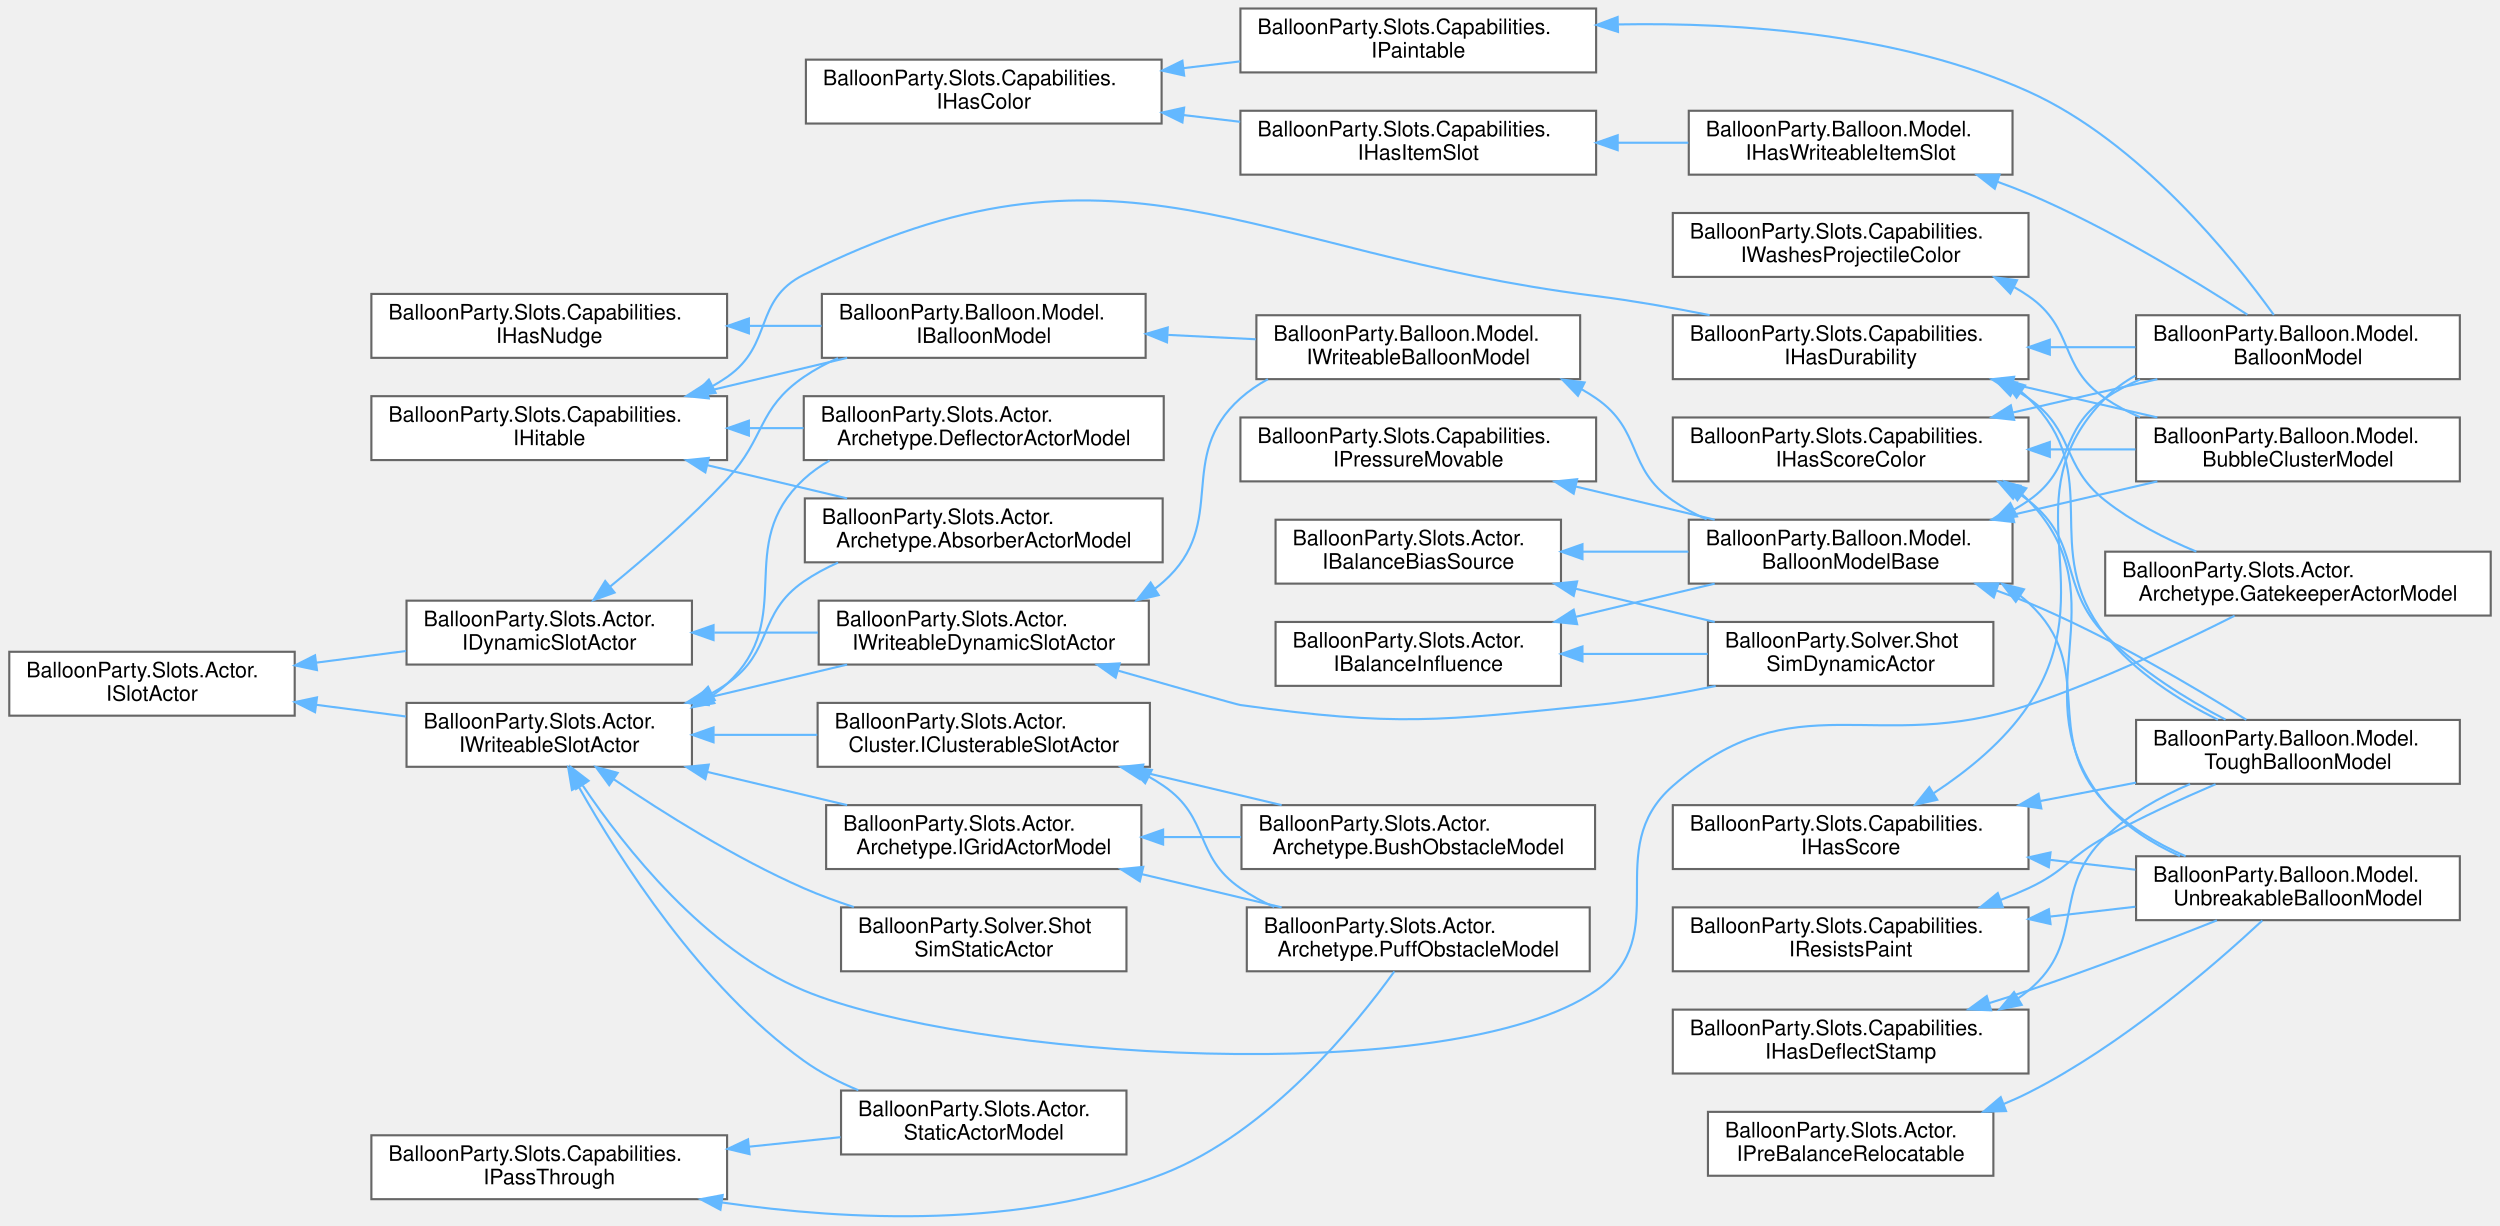
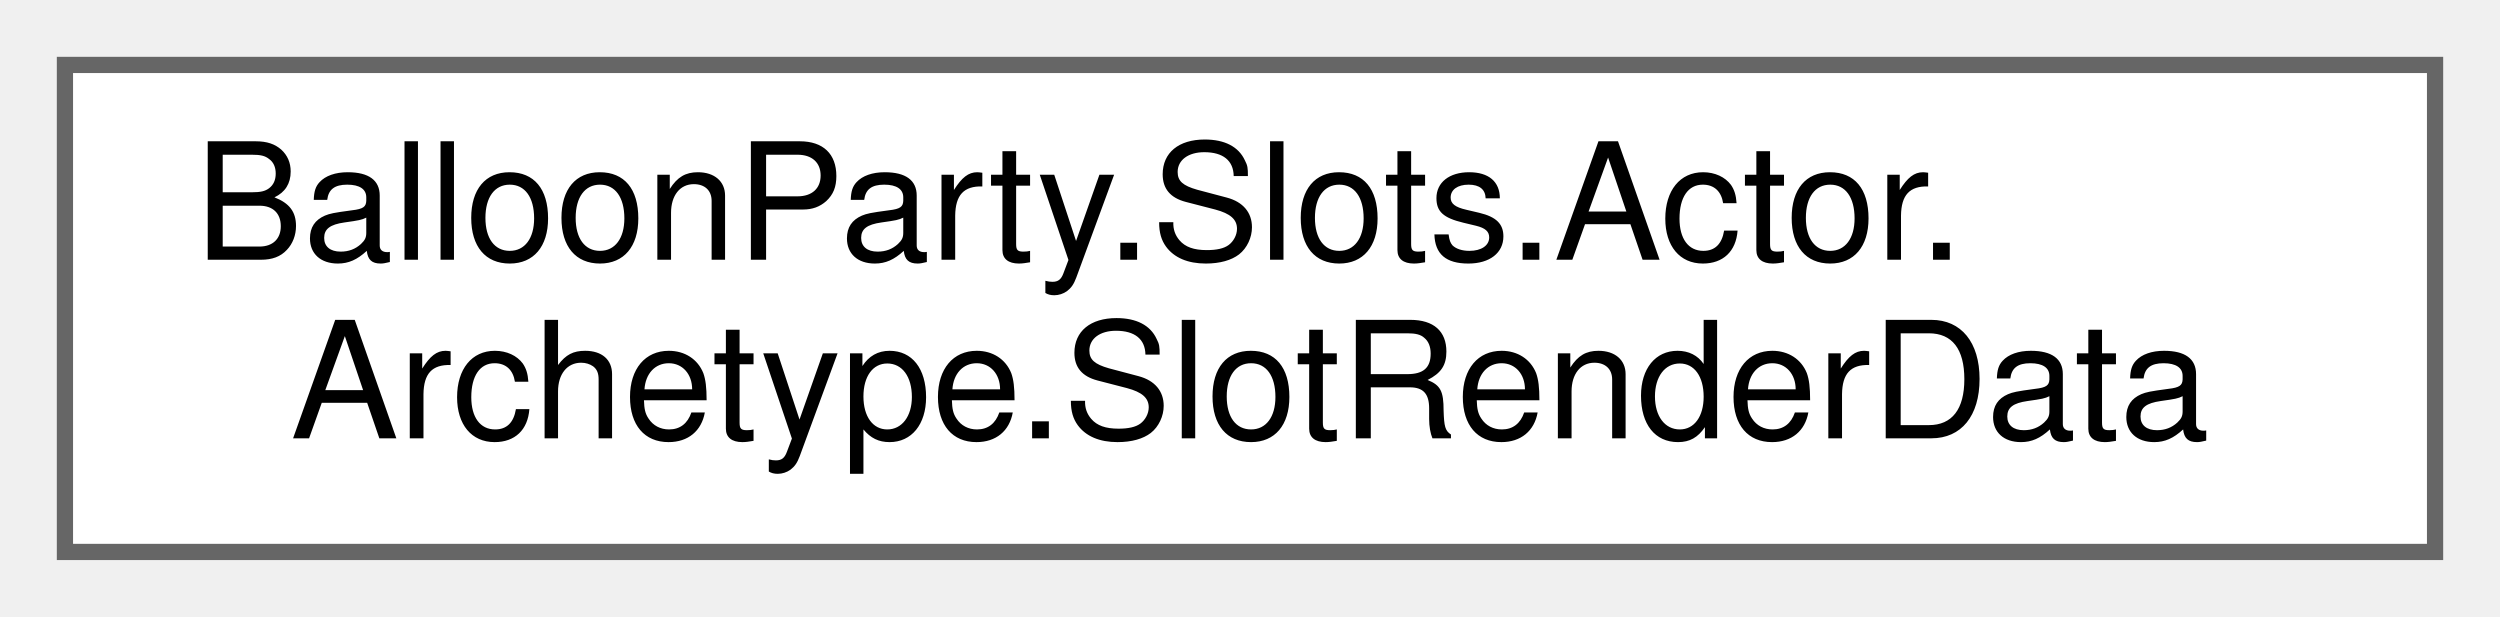
- <svg xmlns="http://www.w3.org/2000/svg" xmlns:xlink="http://www.w3.org/1999/xlink" width="1173pt" height="575pt" viewBox="0.00 0.00 1173.00 575.35">
-   <g id="graph0" class="graph" transform="scale(1 1) rotate(0) translate(4 571.35)">
+ <svg xmlns="http://www.w3.org/2000/svg" xmlns:xlink="http://www.w3.org/1999/xlink" width="154pt" height="38pt" viewBox="0.00 0.00 154.00 38.00">
+   <g id="graph0" class="graph" transform="scale(1 1) rotate(0) translate(4 34)">
    <g id="Node000000" class="node">
      <g id="a_Node000000">
-         <a xlink:href="interfaceBalloonParty_1_1Slots_1_1Actor_1_1IBalanceBiasSource.html" target="_top" xlink:title="The read-set the balance-bias formulas (BalloonParty.Shared.Extensions.BalanceBiasExtensions) need fr...">
-           <polygon fill="white" stroke="#666666" points="728.5,-327.35 594.5,-327.35 594.5,-297.35 728.5,-297.35 728.5,-327.35" />
-           <text text-anchor="start" x="602.5" y="-315.35" font-family="Helvetica,sans-Serif" font-size="10.00">BalloonParty.Slots.Actor.</text>
-           <text text-anchor="middle" x="661.5" y="-304.35" font-family="Helvetica,sans-Serif" font-size="10.00">IBalanceBiasSource</text>
-         </a>
-       </g>
-     </g>
-     <g id="Node000001" class="node">
-       <g id="a_Node000001">
-         <a xlink:href="classBalloonParty_1_1Balloon_1_1Model_1_1BalloonModelBase.html" target="_top" xlink:title=" ">
-           <polygon fill="white" stroke="#666666" points="940.5,-327.35 788.5,-327.35 788.5,-297.35 940.5,-297.35 940.5,-327.35" />
-           <text text-anchor="start" x="796.5" y="-315.35" font-family="Helvetica,sans-Serif" font-size="10.00">BalloonParty.Balloon.Model.</text>
-           <text text-anchor="middle" x="864.5" y="-304.35" font-family="Helvetica,sans-Serif" font-size="10.00">BalloonModelBase</text>
-         </a>
-       </g>
-     </g>
-     <g id="edge415_Node000000_Node000001" class="edge">
-       <g id="a_edge415_Node000000_Node000001">
-         <a xlink:title=" ">
-           <path fill="none" stroke="#63b8ff" d="M738.6,-312.35C754.88,-312.35 772.07,-312.35 788.32,-312.35" />
-           <polygon fill="#63b8ff" stroke="#63b8ff" points="738.59,-308.85 728.59,-312.35 738.59,-315.85 738.59,-308.85" />
-         </a>
-       </g>
-     </g>
-     <g id="Node000021" class="node">
-       <g id="a_Node000021">
-         <a xlink:href="classBalloonParty_1_1Solver_1_1ShotSimDynamicActor.html" target="_top" xlink:title="Stub grid actor standing in for a live balloon in the dynamic-board sim — enough of IWriteableDynamic...">
-           <polygon fill="white" stroke="#666666" points="931.5,-279.35 797.5,-279.35 797.5,-249.35 931.5,-249.35 931.5,-279.35" />
-           <text text-anchor="start" x="805.5" y="-267.35" font-family="Helvetica,sans-Serif" font-size="10.00">BalloonParty.Solver.Shot</text>
-           <text text-anchor="middle" x="864.5" y="-256.35" font-family="Helvetica,sans-Serif" font-size="10.00">SimDynamicActor</text>
-         </a>
-       </g>
-     </g>
-     <g id="edge420_Node000000_Node000021" class="edge">
-       <g id="a_edge420_Node000000_Node000021">
-         <a xlink:title=" ">
-           <path fill="none" stroke="#63b8ff" d="M735.54,-294.9C756.88,-289.81 780.02,-284.28 800.68,-279.35" />
-           <polygon fill="#63b8ff" stroke="#63b8ff" points="734.46,-291.56 725.55,-297.29 736.09,-298.37 734.46,-291.56" />
-         </a>
-       </g>
-     </g>
-     <g id="Node000002" class="node">
-       <g id="a_Node000002">
-         <a xlink:href="classBalloonParty_1_1Balloon_1_1Model_1_1BalloonModel.html" target="_top" xlink:title=" ">
-           <polygon fill="white" stroke="#666666" points="1150.5,-423.35 998.5,-423.35 998.5,-393.35 1150.5,-393.35 1150.5,-423.35" />
-           <text text-anchor="start" x="1006.5" y="-411.35" font-family="Helvetica,sans-Serif" font-size="10.00">BalloonParty.Balloon.Model.</text>
-           <text text-anchor="middle" x="1074.5" y="-400.35" font-family="Helvetica,sans-Serif" font-size="10.00">BalloonModel</text>
-         </a>
-       </g>
-     </g>
-     <g id="edge416_Node000001_Node000002" class="edge">
-       <g id="a_edge416_Node000001_Node000002">
-         <a xlink:title=" ">
-           <path fill="none" stroke="#63b8ff" d="M941.31,-332.16C943.61,-333.47 945.85,-334.86 948,-336.35 969.93,-351.52 961.91,-369.41 984,-384.35 989.06,-387.77 994.6,-390.71 1000.35,-393.23" />
-           <polygon fill="#63b8ff" stroke="#63b8ff" points="942.61,-328.9 932.11,-327.52 939.46,-335.15 942.61,-328.9" />
-         </a>
-       </g>
-     </g>
-     <g id="Node000012" class="node">
-       <g id="a_Node000012">
-         <a xlink:href="classBalloonParty_1_1Balloon_1_1Model_1_1BubbleClusterModel.html" target="_top" xlink:title="At destruction, distributes one ScoreAttribution per remaining bubble to a random palette colour....">
-           <polygon fill="white" stroke="#666666" points="1150.5,-375.35 998.5,-375.35 998.5,-345.35 1150.5,-345.35 1150.5,-375.35" />
-           <text text-anchor="start" x="1006.5" y="-363.35" font-family="Helvetica,sans-Serif" font-size="10.00">BalloonParty.Balloon.Model.</text>
-           <text text-anchor="middle" x="1074.5" y="-352.35" font-family="Helvetica,sans-Serif" font-size="10.00">BubbleClusterModel</text>
-         </a>
-       </g>
-     </g>
-     <g id="edge417_Node000001_Node000012" class="edge">
-       <g id="a_edge417_Node000001_Node000012">
-         <a xlink:title=" ">
-           <path fill="none" stroke="#63b8ff" d="M940.78,-329.72C962.95,-334.84 987.02,-340.39 1008.49,-345.34" />
-           <polygon fill="#63b8ff" stroke="#63b8ff" points="941.27,-326.24 930.74,-327.4 939.7,-333.06 941.27,-326.24" />
-         </a>
-       </g>
-     </g>
-     <g id="Node000008" class="node">
-       <g id="a_Node000008">
-         <a xlink:href="classBalloonParty_1_1Balloon_1_1Model_1_1ToughBalloonModel.html" target="_top" xlink:title=" ">
-           <polygon fill="white" stroke="#666666" points="1150.5,-233.35 998.5,-233.35 998.5,-203.35 1150.5,-203.35 1150.5,-233.35" />
-           <text text-anchor="start" x="1006.5" y="-221.35" font-family="Helvetica,sans-Serif" font-size="10.00">BalloonParty.Balloon.Model.</text>
-           <text text-anchor="middle" x="1074.5" y="-210.35" font-family="Helvetica,sans-Serif" font-size="10.00">ToughBalloonModel</text>
-         </a>
-       </g>
-     </g>
-     <g id="edge418_Node000001_Node000008" class="edge">
-       <g id="a_edge418_Node000001_Node000008">
-         <a xlink:title=" ">
-           <path fill="none" stroke="#63b8ff" d="M933.14,-294.03C938.22,-292.24 943.22,-290.34 948,-288.35 985.29,-272.76 1025.64,-248.87 1050.25,-233.42" />
-           <polygon fill="#63b8ff" stroke="#63b8ff" points="931.69,-290.82 923.33,-297.33 933.92,-297.46 931.69,-290.82" />
-         </a>
-       </g>
-     </g>
-     <g id="Node000010" class="node">
-       <g id="a_Node000010">
-         <a xlink:href="classBalloonParty_1_1Balloon_1_1Model_1_1UnbreakableBalloonModel.html" target="_top" xlink:title=" ">
-           <polygon fill="white" stroke="#666666" points="1150.5,-169.35 998.5,-169.35 998.5,-139.35 1150.5,-139.35 1150.5,-169.35" />
-           <text text-anchor="start" x="1006.5" y="-157.35" font-family="Helvetica,sans-Serif" font-size="10.00">BalloonParty.Balloon.Model.</text>
-           <text text-anchor="middle" x="1074.5" y="-146.35" font-family="Helvetica,sans-Serif" font-size="10.00">UnbreakableBalloonModel</text>
-         </a>
-       </g>
-     </g>
-     <g id="edge419_Node000001_Node000010" class="edge">
-       <g id="a_edge419_Node000001_Node000010">
-         <a xlink:title=" ">
-           <path fill="none" stroke="#63b8ff" d="M944,-291.72C945.38,-290.65 946.72,-289.53 948,-288.35 980.91,-258.05 953.24,-226.83 984,-194.35 994.3,-183.47 1008.09,-175.35 1021.76,-169.36" />
-           <polygon fill="#63b8ff" stroke="#63b8ff" points="942.02,-288.83 935.6,-297.25 945.88,-294.67 942.02,-288.83" />
-         </a>
-       </g>
-     </g>
-     <g id="Node000022" class="node">
-       <g id="a_Node000022">
-         <a xlink:href="interfaceBalloonParty_1_1Slots_1_1Actor_1_1IBalanceInfluence.html" target="_top" xlink:title="Lets a dynamic actor shape how the balancer moves it: a per-candidate weight offset added to the supp...">
-           <polygon fill="white" stroke="#666666" points="728.5,-279.35 594.5,-279.35 594.5,-249.35 728.5,-249.35 728.5,-279.35" />
-           <text text-anchor="start" x="602.5" y="-267.35" font-family="Helvetica,sans-Serif" font-size="10.00">BalloonParty.Slots.Actor.</text>
-           <text text-anchor="middle" x="661.5" y="-256.35" font-family="Helvetica,sans-Serif" font-size="10.00">IBalanceInfluence</text>
-         </a>
-       </g>
-     </g>
-     <g id="edge421_Node000022_Node000001" class="edge">
-       <g id="a_edge421_Node000022_Node000001">
-         <a xlink:title=" ">
-           <path fill="none" stroke="#63b8ff" d="M735.54,-281.79C756.88,-286.89 780.02,-292.41 800.68,-297.34" />
-           <polygon fill="#63b8ff" stroke="#63b8ff" points="736.09,-278.32 725.55,-279.4 734.46,-285.13 736.09,-278.32" />
-         </a>
-       </g>
-     </g>
-     <g id="edge422_Node000022_Node000021" class="edge">
-       <g id="a_edge422_Node000022_Node000021">
-         <a xlink:title=" ">
-           <path fill="none" stroke="#63b8ff" d="M738.84,-264.35C758.11,-264.35 778.65,-264.35 797.37,-264.35" />
-           <polygon fill="#63b8ff" stroke="#63b8ff" points="738.59,-260.85 728.59,-264.35 738.59,-267.85 738.59,-260.85" />
-         </a>
-       </g>
-     </g>
-     <g id="Node000005" class="node">
-       <g id="a_Node000005">
-         <a xlink:href="interfaceBalloonParty_1_1Slots_1_1Capabilities_1_1IHasColor.html" target="_top" xlink:title=" ">
-           <polygon fill="white" stroke="#666666" points="541,-543.35 374,-543.35 374,-513.35 541,-513.35 541,-543.35" />
-           <text text-anchor="start" x="382" y="-531.35" font-family="Helvetica,sans-Serif" font-size="10.00">BalloonParty.Slots.Capabilities.</text>
-           <text text-anchor="middle" x="457.5" y="-520.35" font-family="Helvetica,sans-Serif" font-size="10.00">IHasColor</text>
-         </a>
-       </g>
-     </g>
-     <g id="Node000004" class="node">
-       <g id="a_Node000004">
-         <a xlink:href="interfaceBalloonParty_1_1Slots_1_1Capabilities_1_1IHasItemSlot.html" target="_top" xlink:title="Extends IHasColor because item visuals are always tinted to the host's color.">
-           <polygon fill="white" stroke="#666666" points="745,-519.35 578,-519.35 578,-489.35 745,-489.35 745,-519.35" />
-           <text text-anchor="start" x="586" y="-507.35" font-family="Helvetica,sans-Serif" font-size="10.00">BalloonParty.Slots.Capabilities.</text>
-           <text text-anchor="middle" x="661.5" y="-496.35" font-family="Helvetica,sans-Serif" font-size="10.00">IHasItemSlot</text>
-         </a>
-       </g>
-     </g>
-     <g id="edge423_Node000005_Node000004" class="edge">
-       <g id="a_edge423_Node000005_Node000004">
-         <a xlink:title=" ">
-           <path fill="none" stroke="#63b8ff" d="M551.23,-517.33C560.12,-516.27 569.1,-515.21 577.88,-514.16" />
-           <polygon fill="#63b8ff" stroke="#63b8ff" points="550.76,-513.86 541.24,-518.51 551.59,-520.81 550.76,-513.86" />
-         </a>
-       </g>
-     </g>
-     <g id="Node000006" class="node">
-       <g id="a_Node000006">
-         <a xlink:href="interfaceBalloonParty_1_1Slots_1_1Capabilities_1_1IPaintable.html" target="_top" xlink:title="An actor whose color identity can be overwritten.">
-           <polygon fill="white" stroke="#666666" points="745,-567.35 578,-567.35 578,-537.35 745,-537.35 745,-567.35" />
-           <text text-anchor="start" x="586" y="-555.35" font-family="Helvetica,sans-Serif" font-size="10.00">BalloonParty.Slots.Capabilities.</text>
-           <text text-anchor="middle" x="661.5" y="-544.35" font-family="Helvetica,sans-Serif" font-size="10.00">IPaintable</text>
-         </a>
-       </g>
-     </g>
-     <g id="edge426_Node000005_Node000006" class="edge">
-       <g id="a_edge426_Node000005_Node000006">
-         <a xlink:title=" ">
-           <path fill="none" stroke="#63b8ff" d="M551.23,-539.36C560.12,-540.42 569.1,-541.49 577.88,-542.53" />
-           <polygon fill="#63b8ff" stroke="#63b8ff" points="551.59,-535.88 541.24,-538.18 550.76,-542.83 551.59,-535.88" />
-         </a>
-       </g>
-     </g>
-     <g id="Node000003" class="node">
-       <g id="a_Node000003">
-         <a xlink:href="interfaceBalloonParty_1_1Balloon_1_1Model_1_1IHasWriteableItemSlot.html" target="_top" xlink:title=" ">
-           <polygon fill="white" stroke="#666666" points="940.5,-519.35 788.5,-519.35 788.5,-489.35 940.5,-489.35 940.5,-519.35" />
-           <text text-anchor="start" x="796.5" y="-507.35" font-family="Helvetica,sans-Serif" font-size="10.00">BalloonParty.Balloon.Model.</text>
-           <text text-anchor="middle" x="864.5" y="-496.35" font-family="Helvetica,sans-Serif" font-size="10.00">IHasWriteableItemSlot</text>
-         </a>
-       </g>
-     </g>
-     <g id="edge424_Node000004_Node000003" class="edge">
-       <g id="a_edge424_Node000004_Node000003">
-         <a xlink:title=" ">
-           <path fill="none" stroke="#63b8ff" d="M755.24,-504.35C766.31,-504.35 777.51,-504.35 788.29,-504.35" />
-           <polygon fill="#63b8ff" stroke="#63b8ff" points="755.12,-500.85 745.12,-504.35 755.12,-507.85 755.12,-500.85" />
-         </a>
-       </g>
-     </g>
-     <g id="edge425_Node000003_Node000002" class="edge">
-       <g id="a_edge425_Node000003_Node000002">
-         <a xlink:title=" ">
-           <path fill="none" stroke="#63b8ff" d="M933.44,-486C938.41,-484.22 943.32,-482.34 948,-480.35 985.68,-464.33 1026.26,-439.52 1050.76,-423.61" />
-           <polygon fill="#63b8ff" stroke="#63b8ff" points="932.15,-482.74 923.81,-489.27 934.4,-489.37 932.15,-482.74" />
-         </a>
-       </g>
-     </g>
-     <g id="edge427_Node000006_Node000002" class="edge">
-       <g id="a_edge427_Node000006_Node000002">
-         <a xlink:title=" ">
-           <path fill="none" stroke="#63b8ff" d="M755.41,-559.88C813.23,-560.93 887.79,-555.48 948,-528.35 1000.22,-504.81 1044.06,-450.11 1063.19,-423.47" />
-           <polygon fill="#63b8ff" stroke="#63b8ff" points="755.27,-556.37 745.18,-559.62 755.09,-563.37 755.27,-556.37" />
-         </a>
-       </g>
-     </g>
-     <g id="Node000009" class="node">
-       <g id="a_Node000009">
-         <a xlink:href="interfaceBalloonParty_1_1Slots_1_1Capabilities_1_1IHasDeflectStamp.html" target="_top" xlink:title="An actor whose projectile deflect stamps the disturbance field at its slot — heavy types jolt the air...">
-           <polygon fill="white" stroke="#666666" points="948,-97.35 781,-97.35 781,-67.35 948,-67.35 948,-97.35" />
-           <text text-anchor="start" x="789" y="-85.35" font-family="Helvetica,sans-Serif" font-size="10.00">BalloonParty.Slots.Capabilities.</text>
-           <text text-anchor="middle" x="864.5" y="-74.35" font-family="Helvetica,sans-Serif" font-size="10.00">IHasDeflectStamp</text>
-         </a>
-       </g>
-     </g>
-     <g id="edge428_Node000009_Node000008" class="edge">
-       <g id="a_edge428_Node000009_Node000008">
-         <a xlink:title=" ">
-           <path fill="none" stroke="#63b8ff" d="M943.17,-102.68C944.84,-103.84 946.45,-105.06 948,-106.35 975.48,-129.26 958.16,-153.6 984,-178.35 995.19,-189.06 1009.73,-197.21 1023.83,-203.26" />
-           <polygon fill="#63b8ff" stroke="#63b8ff" points="944.8,-99.58 934.43,-97.44 941.2,-105.58 944.8,-99.58" />
-         </a>
-       </g>
-     </g>
-     <g id="edge429_Node000009_Node000010" class="edge">
-       <g id="a_edge429_Node000009_Node000010">
-         <a xlink:title=" ">
-           <path fill="none" stroke="#63b8ff" d="M929.62,-100.44C935.85,-102.36 942.06,-104.35 948,-106.35 978.07,-116.45 1011.61,-129.37 1036.45,-139.25" />
-           <polygon fill="#63b8ff" stroke="#63b8ff" points="930.42,-97.02 919.84,-97.46 928.39,-103.72 930.42,-97.02" />
-         </a>
-       </g>
-     </g>
-     <g id="Node000025" class="node">
-       <g id="a_Node000025">
-         <a xlink:href="interfaceBalloonParty_1_1Slots_1_1Capabilities_1_1IHasNudge.html" target="_top" xlink:title=" ">
-           <polygon fill="white" stroke="#666666" points="337,-433.35 170,-433.35 170,-403.35 337,-403.35 337,-433.35" />
-           <text text-anchor="start" x="178" y="-421.35" font-family="Helvetica,sans-Serif" font-size="10.00">BalloonParty.Slots.Capabilities.</text>
-           <text text-anchor="middle" x="253.5" y="-410.35" font-family="Helvetica,sans-Serif" font-size="10.00">IHasNudge</text>
-         </a>
-       </g>
-     </g>
-     <g id="Node000018" class="node">
-       <g id="a_Node000018">
-         <a xlink:href="interfaceBalloonParty_1_1Balloon_1_1Model_1_1IBalloonModel.html" target="_top" xlink:title=" ">
-           <polygon fill="white" stroke="#666666" points="533.5,-433.35 381.5,-433.35 381.5,-403.35 533.5,-403.35 533.5,-433.35" />
-           <text text-anchor="start" x="389.5" y="-421.35" font-family="Helvetica,sans-Serif" font-size="10.00">BalloonParty.Balloon.Model.</text>
-           <text text-anchor="middle" x="457.5" y="-410.35" font-family="Helvetica,sans-Serif" font-size="10.00">IBalloonModel</text>
-         </a>
-       </g>
-     </g>
-     <g id="edge430_Node000025_Node000018" class="edge">
-       <g id="a_edge430_Node000025_Node000018">
-         <a xlink:title=" ">
-           <path fill="none" stroke="#63b8ff" d="M347.58,-418.35C358.89,-418.35 370.34,-418.35 381.35,-418.35" />
-           <polygon fill="#63b8ff" stroke="#63b8ff" points="347.24,-414.85 337.24,-418.35 347.24,-421.85 347.24,-414.85" />
-         </a>
-       </g>
-     </g>
-     <g id="Node000019" class="node">
-       <g id="a_Node000019">
-         <a xlink:href="interfaceBalloonParty_1_1Balloon_1_1Model_1_1IWriteableBalloonModel.html" target="_top" xlink:title=" ">
-           <polygon fill="white" stroke="#666666" points="737.5,-423.35 585.5,-423.35 585.5,-393.35 737.5,-393.35 737.5,-423.35" />
-           <text text-anchor="start" x="593.5" y="-411.35" font-family="Helvetica,sans-Serif" font-size="10.00">BalloonParty.Balloon.Model.</text>
-           <text text-anchor="middle" x="661.5" y="-400.35" font-family="Helvetica,sans-Serif" font-size="10.00">IWriteableBalloonModel</text>
-         </a>
-       </g>
-     </g>
-     <g id="edge431_Node000018_Node000019" class="edge">
-       <g id="a_edge431_Node000018_Node000019">
-         <a xlink:title=" ">
-           <path fill="none" stroke="#63b8ff" d="M544.08,-414.11C557.75,-413.43 571.81,-412.74 585.22,-412.07" />
-           <polygon fill="#63b8ff" stroke="#63b8ff" points="543.53,-410.63 533.72,-414.62 543.88,-417.62 543.53,-410.63" />
-         </a>
-       </g>
-     </g>
-     <g id="edge432_Node000019_Node000001" class="edge">
-       <g id="a_edge432_Node000019_Node000001">
-         <a xlink:title=" ">
-           <path fill="none" stroke="#63b8ff" d="M738.31,-388.53C740.61,-387.23 742.85,-385.83 745,-384.35 766.93,-369.17 759.07,-351.52 781,-336.35 785.91,-332.95 791.29,-330.03 796.89,-327.52" />
-           <polygon fill="#63b8ff" stroke="#63b8ff" points="736.46,-385.54 729.11,-393.17 739.61,-391.79 736.46,-385.54" />
-         </a>
-       </g>
-     </g>
-     <g id="Node000007" class="node">
-       <g id="a_Node000007">
-         <a xlink:href="interfaceBalloonParty_1_1Slots_1_1Capabilities_1_1IHasScore.html" target="_top" xlink:title=" ">
-           <polygon fill="white" stroke="#666666" points="948,-193.35 781,-193.35 781,-163.35 948,-163.35 948,-193.35" />
-           <text text-anchor="start" x="789" y="-181.35" font-family="Helvetica,sans-Serif" font-size="10.00">BalloonParty.Slots.Capabilities.</text>
-           <text text-anchor="middle" x="864.5" y="-170.35" font-family="Helvetica,sans-Serif" font-size="10.00">IHasScore</text>
-         </a>
-       </g>
-     </g>
-     <g id="edge433_Node000007_Node000002" class="edge">
-       <g id="a_edge433_Node000007_Node000002">
-         <a xlink:title=" ">
-           <path fill="none" stroke="#63b8ff" d="M903.47,-198.96C919.4,-209.4 936.8,-223.46 948,-240.35 984.46,-295.32 937.75,-337.3 984,-384.35 988.17,-388.59 993.01,-392.11 998.23,-395.02" />
-           <polygon fill="#63b8ff" stroke="#63b8ff" points="905.14,-195.88 894.81,-193.54 901.43,-201.81 905.14,-195.88" />
-         </a>
-       </g>
-     </g>
-     <g id="edge434_Node000007_Node000008" class="edge">
-       <g id="a_edge434_Node000007_Node000008">
-         <a xlink:title=" ">
-           <path fill="none" stroke="#63b8ff" d="M953.76,-195.32C968.64,-198.18 983.96,-201.13 998.47,-203.92" />
-           <polygon fill="#63b8ff" stroke="#63b8ff" points="954.02,-191.81 943.54,-193.35 952.7,-198.68 954.02,-191.81" />
-         </a>
-       </g>
-     </g>
-     <g id="edge435_Node000007_Node000010" class="edge">
-       <g id="a_edge435_Node000007_Node000010">
-         <a xlink:title=" ">
-           <path fill="none" stroke="#63b8ff" d="M958.18,-167.65C971.56,-166.11 985.2,-164.53 998.19,-163.04" />
-           <polygon fill="#63b8ff" stroke="#63b8ff" points="957.54,-164.2 948.01,-168.83 958.34,-171.16 957.54,-164.2" />
-         </a>
-       </g>
-     </g>
-     <g id="Node000011" class="node">
-       <g id="a_Node000011">
-         <a xlink:href="interfaceBalloonParty_1_1Slots_1_1Capabilities_1_1IHasScoreColor.html" target="_top" xlink:title=" ">
-           <polygon fill="white" stroke="#666666" points="948,-375.35 781,-375.35 781,-345.35 948,-345.35 948,-375.35" />
-           <text text-anchor="start" x="789" y="-363.35" font-family="Helvetica,sans-Serif" font-size="10.00">BalloonParty.Slots.Capabilities.</text>
-           <text text-anchor="middle" x="864.5" y="-352.35" font-family="Helvetica,sans-Serif" font-size="10.00">IHasScoreColor</text>
-         </a>
-       </g>
-     </g>
-     <g id="edge436_Node000011_Node000002" class="edge">
-       <g id="a_edge436_Node000011_Node000002">
-         <a xlink:title=" ">
-           <path fill="none" stroke="#63b8ff" d="M940.78,-377.72C962.95,-382.84 987.02,-388.39 1008.49,-393.34" />
-           <polygon fill="#63b8ff" stroke="#63b8ff" points="941.27,-374.24 930.74,-375.4 939.7,-381.06 941.27,-374.24" />
-         </a>
-       </g>
-     </g>
-     <g id="edge437_Node000011_Node000012" class="edge">
-       <g id="a_edge437_Node000011_Node000012">
-         <a xlink:title=" ">
-           <path fill="none" stroke="#63b8ff" d="M958.18,-360.35C971.56,-360.35 985.2,-360.35 998.19,-360.35" />
-           <polygon fill="#63b8ff" stroke="#63b8ff" points="958.01,-356.85 948.01,-360.35 958.01,-363.85 958.01,-356.85" />
-         </a>
-       </g>
-     </g>
-     <g id="edge438_Node000011_Node000008" class="edge">
-       <g id="a_edge438_Node000011_Node000008">
-         <a xlink:title=" ">
-           <path fill="none" stroke="#63b8ff" d="M942.94,-339.99C944.68,-338.84 946.37,-337.63 948,-336.35 973.33,-316.39 961.56,-296.51 984,-273.35 1000.11,-256.71 1022.27,-243.04 1040.5,-233.49" />
-           <polygon fill="#63b8ff" stroke="#63b8ff" points="940.75,-337.2 933.81,-345.2 944.23,-343.28 940.75,-337.2" />
-         </a>
-       </g>
-     </g>
-     <g id="edge439_Node000011_Node000010" class="edge">
-       <g id="a_edge439_Node000011_Node000010">
-         <a xlink:title=" ">
-           <path fill="none" stroke="#63b8ff" d="M945.1,-339.13C946.1,-338.24 947.07,-337.31 948,-336.35 993.23,-289.51 942.09,-244.17 984,-194.35 993.2,-183.41 1006,-175.34 1019.05,-169.44" />
-           <polygon fill="#63b8ff" stroke="#63b8ff" points="942.78,-336.49 936.84,-345.26 946.95,-342.11 942.78,-336.49" />
-         </a>
-       </g>
-     </g>
-     <g id="Node000017" class="node">
-       <g id="a_Node000017">
-         <a xlink:href="interfaceBalloonParty_1_1Slots_1_1Capabilities_1_1IHitable.html" target="_top" xlink:title=" ">
-           <polygon fill="white" stroke="#666666" points="337,-385.35 170,-385.35 170,-355.35 337,-355.35 337,-385.35" />
-           <text text-anchor="start" x="178" y="-373.35" font-family="Helvetica,sans-Serif" font-size="10.00">BalloonParty.Slots.Capabilities.</text>
-           <text text-anchor="middle" x="253.5" y="-362.35" font-family="Helvetica,sans-Serif" font-size="10.00">IHitable</text>
-         </a>
-       </g>
-     </g>
-     <g id="edge440_Node000017_Node000018" class="edge">
-       <g id="a_edge440_Node000017_Node000018">
-         <a xlink:title=" ">
-           <path fill="none" stroke="#63b8ff" d="M327.61,-387.72C349.14,-392.84 372.51,-398.39 393.36,-403.34" />
-           <polygon fill="#63b8ff" stroke="#63b8ff" points="328.4,-384.31 317.86,-385.4 326.78,-391.12 328.4,-384.31" />
-         </a>
-       </g>
-     </g>
-     <g id="Node000016" class="node">
-       <g id="a_Node000016">
-         <a xlink:href="classBalloonParty_1_1Slots_1_1Actor_1_1Archetype_1_1AbsorberActorModel.html" target="_top" xlink:title=" ">
-           <polygon fill="white" stroke="#666666" points="541.5,-337.35 373.5,-337.35 373.5,-307.35 541.5,-307.35 541.5,-337.35" />
-           <text text-anchor="start" x="381.5" y="-325.35" font-family="Helvetica,sans-Serif" font-size="10.00">BalloonParty.Slots.Actor.</text>
-           <text text-anchor="middle" x="457.5" y="-314.35" font-family="Helvetica,sans-Serif" font-size="10.00">Archetype.AbsorberActorModel</text>
-         </a>
-       </g>
-     </g>
-     <g id="edge441_Node000017_Node000016" class="edge">
-       <g id="a_edge441_Node000017_Node000016">
-         <a xlink:title=" ">
-           <path fill="none" stroke="#63b8ff" d="M327.61,-352.97C349.14,-347.86 372.51,-342.3 393.36,-337.35" />
-           <polygon fill="#63b8ff" stroke="#63b8ff" points="326.78,-349.57 317.86,-355.29 328.4,-356.38 326.78,-349.57" />
-         </a>
-       </g>
-     </g>
-     <g id="Node000026" class="node">
-       <g id="a_Node000026">
-         <a xlink:href="classBalloonParty_1_1Slots_1_1Actor_1_1Archetype_1_1DeflectorActorModel.html" target="_top" xlink:title=" ">
-           <polygon fill="white" stroke="#666666" points="542,-385.35 373,-385.35 373,-355.35 542,-355.35 542,-385.35" />
-           <text text-anchor="start" x="381" y="-373.35" font-family="Helvetica,sans-Serif" font-size="10.00">BalloonParty.Slots.Actor.</text>
-           <text text-anchor="middle" x="457.5" y="-362.35" font-family="Helvetica,sans-Serif" font-size="10.00">Archetype.DeflectorActorModel</text>
-         </a>
-       </g>
-     </g>
-     <g id="edge442_Node000017_Node000026" class="edge">
-       <g id="a_edge442_Node000017_Node000026">
-         <a xlink:title=" ">
-           <path fill="none" stroke="#63b8ff" d="M347.52,-370.35C355.98,-370.35 364.53,-370.35 372.9,-370.35" />
-           <polygon fill="#63b8ff" stroke="#63b8ff" points="347.24,-366.85 337.24,-370.35 347.24,-373.85 347.24,-366.85" />
-         </a>
-       </g>
-     </g>
-     <g id="Node000013" class="node">
-       <g id="a_Node000013">
-         <a xlink:href="interfaceBalloonParty_1_1Slots_1_1Capabilities_1_1IHasDurability.html" target="_top" xlink:title=" ">
-           <polygon fill="white" stroke="#666666" points="948,-423.35 781,-423.35 781,-393.35 948,-393.35 948,-423.35" />
-           <text text-anchor="start" x="789" y="-411.35" font-family="Helvetica,sans-Serif" font-size="10.00">BalloonParty.Slots.Capabilities.</text>
-           <text text-anchor="middle" x="864.5" y="-400.35" font-family="Helvetica,sans-Serif" font-size="10.00">IHasDurability</text>
-         </a>
-       </g>
-     </g>
-     <g id="edge443_Node000017_Node000013" class="edge">
-       <g id="a_edge443_Node000017_Node000013">
-         <a xlink:title=" ">
-           <path fill="none" stroke="#63b8ff" d="M330.31,-390.16C332.61,-391.47 334.85,-392.86 337,-394.35 358.93,-409.52 349.15,-430.42 373,-442.35 520.93,-516.31 580.89,-452.89 745,-432.35 762.39,-430.17 781.04,-426.86 798.29,-423.39" />
-           <polygon fill="#63b8ff" stroke="#63b8ff" points="331.61,-386.9 321.11,-385.52 328.46,-393.15 331.61,-386.9" />
-         </a>
-       </g>
-     </g>
-     <g id="edge444_Node000013_Node000002" class="edge">
-       <g id="a_edge444_Node000013_Node000002">
-         <a xlink:title=" ">
-           <path fill="none" stroke="#63b8ff" d="M958.18,-408.35C971.56,-408.35 985.2,-408.35 998.19,-408.35" />
-           <polygon fill="#63b8ff" stroke="#63b8ff" points="958.01,-404.85 948.01,-408.35 958.01,-411.85 958.01,-404.85" />
-         </a>
-       </g>
-     </g>
-     <g id="edge445_Node000013_Node000012" class="edge">
-       <g id="a_edge445_Node000013_Node000012">
-         <a xlink:title=" ">
-           <path fill="none" stroke="#63b8ff" d="M940.78,-390.97C962.95,-385.86 987.02,-380.3 1008.49,-375.35" />
-           <polygon fill="#63b8ff" stroke="#63b8ff" points="939.7,-387.63 930.74,-393.29 941.27,-394.45 939.7,-387.63" />
-         </a>
-       </g>
-     </g>
-     <g id="edge446_Node000013_Node000008" class="edge">
-       <g id="a_edge446_Node000013_Node000008">
-         <a xlink:title=" ">
-           <path fill="none" stroke="#63b8ff" d="M944.56,-387.42C945.75,-386.44 946.9,-385.42 948,-384.35 985.23,-348.24 951.93,-314.1 984,-273.35 997.76,-255.86 1018.73,-242.55 1036.92,-233.41" />
-           <polygon fill="#63b8ff" stroke="#63b8ff" points="942.4,-384.65 936.2,-393.24 946.4,-390.4 942.4,-384.65" />
-         </a>
-       </g>
-     </g>
-     <g id="Node000014" class="node">
-       <g id="a_Node000014">
-         <a xlink:href="classBalloonParty_1_1Slots_1_1Actor_1_1Archetype_1_1GatekeeperActorModel.html" target="_top" xlink:title=" ">
-           <polygon fill="white" stroke="#666666" points="1165,-312.35 984,-312.35 984,-282.35 1165,-282.35 1165,-312.35" />
-           <text text-anchor="start" x="992" y="-300.35" font-family="Helvetica,sans-Serif" font-size="10.00">BalloonParty.Slots.Actor.</text>
-           <text text-anchor="middle" x="1074.5" y="-289.35" font-family="Helvetica,sans-Serif" font-size="10.00">Archetype.GatekeeperActorModel</text>
-         </a>
-       </g>
-     </g>
-     <g id="edge447_Node000013_Node000014" class="edge">
-       <g id="a_edge447_Node000013_Node000014">
-         <a xlink:title=" ">
-           <path fill="none" stroke="#63b8ff" d="M941.31,-388.53C943.61,-387.23 945.85,-385.83 948,-384.35 969.93,-369.17 963.08,-352.89 984,-336.35 996.63,-326.36 1012.21,-318.41 1026.81,-312.37" />
-           <polygon fill="#63b8ff" stroke="#63b8ff" points="939.46,-385.54 932.11,-393.17 942.61,-391.79 939.46,-385.54" />
-         </a>
-       </g>
-     </g>
-     <g id="Node000031" class="node">
-       <g id="a_Node000031">
-         <a xlink:href="interfaceBalloonParty_1_1Slots_1_1Capabilities_1_1IPassThrough.html" target="_top" xlink:title="Marks a slot other actors' animation paths may visually cross; without it, traversal is blocked.">
-           <polygon fill="white" stroke="#666666" points="337,-38.35 170,-38.35 170,-8.35 337,-8.35 337,-38.35" />
-           <text text-anchor="start" x="178" y="-26.35" font-family="Helvetica,sans-Serif" font-size="10.00">BalloonParty.Slots.Capabilities.</text>
-           <text text-anchor="middle" x="253.5" y="-15.35" font-family="Helvetica,sans-Serif" font-size="10.00">IPassThrough</text>
-         </a>
-       </g>
-     </g>
-     <g id="Node000030" class="node">
-       <g id="a_Node000030">
-         <a xlink:href="classBalloonParty_1_1Slots_1_1Actor_1_1Archetype_1_1PuffObstacleModel.html" target="_top" xlink:title=" ">
-           <polygon fill="white" stroke="#666666" points="742,-145.35 581,-145.35 581,-115.35 742,-115.35 742,-145.35" />
-           <text text-anchor="start" x="589" y="-133.35" font-family="Helvetica,sans-Serif" font-size="10.00">BalloonParty.Slots.Actor.</text>
-           <text text-anchor="middle" x="661.5" y="-122.35" font-family="Helvetica,sans-Serif" font-size="10.00">Archetype.PuffObstacleModel</text>
-         </a>
-       </g>
-     </g>
-     <g id="edge448_Node000031_Node000030" class="edge">
-       <g id="a_edge448_Node000031_Node000030">
-         <a xlink:title=" ">
-           <path fill="none" stroke="#63b8ff" d="M334.58,-6.81C393.93,1.76 475.68,5.69 542,-20.35 591.12,-39.63 632,-89.91 650.26,-115.27" />
-           <polygon fill="#63b8ff" stroke="#63b8ff" points="333.87,-3.38 324.51,-8.34 334.93,-10.3 333.87,-3.38" />
-         </a>
-       </g>
-     </g>
-     <g id="Node000032" class="node">
-       <g id="a_Node000032">
-         <a xlink:href="classBalloonParty_1_1Slots_1_1Actor_1_1StaticActorModel.html" target="_top" xlink:title=" ">
-           <polygon fill="white" stroke="#666666" points="524.5,-59.35 390.5,-59.35 390.5,-29.35 524.5,-29.35 524.5,-59.35" />
-           <text text-anchor="start" x="398.5" y="-47.35" font-family="Helvetica,sans-Serif" font-size="10.00">BalloonParty.Slots.Actor.</text>
-           <text text-anchor="middle" x="457.5" y="-36.35" font-family="Helvetica,sans-Serif" font-size="10.00">StaticActorModel</text>
-         </a>
-       </g>
-     </g>
-     <g id="edge449_Node000031_Node000032" class="edge">
-       <g id="a_edge449_Node000031_Node000032">
-         <a xlink:title=" ">
-           <path fill="none" stroke="#63b8ff" d="M347.24,-32.99C361.75,-34.5 376.49,-36.03 390.25,-37.46" />
-           <polygon fill="#63b8ff" stroke="#63b8ff" points="347.55,-29.5 337.24,-31.95 346.83,-36.46 347.55,-29.5" />
-         </a>
-       </g>
-     </g>
-     <g id="Node000035" class="node">
-       <g id="a_Node000035">
-         <a xlink:href="interfaceBalloonParty_1_1Slots_1_1Actor_1_1IPreBalanceRelocatable.html" target="_top" xlink:title="A dynamic actor that repositions itself before the turn's rebalance.">
-           <polygon fill="white" stroke="#666666" points="931.5,-49.35 797.5,-49.35 797.5,-19.35 931.5,-19.35 931.5,-49.35" />
-           <text text-anchor="start" x="805.5" y="-37.35" font-family="Helvetica,sans-Serif" font-size="10.00">BalloonParty.Slots.Actor.</text>
-           <text text-anchor="middle" x="864.5" y="-26.35" font-family="Helvetica,sans-Serif" font-size="10.00">IPreBalanceRelocatable</text>
-         </a>
-       </g>
-     </g>
-     <g id="edge450_Node000035_Node000010" class="edge">
-       <g id="a_edge450_Node000035_Node000010">
-         <a xlink:title=" ">
-           <path fill="none" stroke="#63b8ff" d="M936.33,-53.04C940.34,-54.69 944.26,-56.45 948,-58.35 991.58,-80.37 1035.23,-118.18 1057.78,-139.18" />
-           <polygon fill="#63b8ff" stroke="#63b8ff" points="937.45,-49.72 926.86,-49.42 934.95,-56.26 937.45,-49.72" />
-         </a>
-       </g>
-     </g>
-     <g id="Node000037" class="node">
-       <g id="a_Node000037">
-         <a xlink:href="interfaceBalloonParty_1_1Slots_1_1Capabilities_1_1IPressureMovable.html" target="_top" xlink:title="Actors without this capability are immovable and halt the pressure-push cascade.">
-           <polygon fill="white" stroke="#666666" points="745,-375.35 578,-375.35 578,-345.35 745,-345.35 745,-375.35" />
-           <text text-anchor="start" x="586" y="-363.35" font-family="Helvetica,sans-Serif" font-size="10.00">BalloonParty.Slots.Capabilities.</text>
-           <text text-anchor="middle" x="661.5" y="-352.35" font-family="Helvetica,sans-Serif" font-size="10.00">IPressureMovable</text>
-         </a>
-       </g>
-     </g>
-     <g id="edge451_Node000037_Node000001" class="edge">
-       <g id="a_edge451_Node000037_Node000001">
-         <a xlink:title=" ">
-           <path fill="none" stroke="#63b8ff" d="M735.54,-342.9C756.88,-337.81 780.02,-332.28 800.68,-327.35" />
-           <polygon fill="#63b8ff" stroke="#63b8ff" points="734.46,-339.56 725.55,-345.29 736.09,-346.37 734.46,-339.56" />
-         </a>
-       </g>
-     </g>
-     <g id="Node000036" class="node">
-       <g id="a_Node000036">
-         <a xlink:href="interfaceBalloonParty_1_1Slots_1_1Capabilities_1_1IResistsPaint.html" target="_top" xlink:title="A structural actor that paint runs off without recolouring — tough, unbreakable, armored.">
-           <polygon fill="white" stroke="#666666" points="948,-145.35 781,-145.35 781,-115.35 948,-115.35 948,-145.35" />
-           <text text-anchor="start" x="789" y="-133.35" font-family="Helvetica,sans-Serif" font-size="10.00">BalloonParty.Slots.Capabilities.</text>
-           <text text-anchor="middle" x="864.5" y="-122.35" font-family="Helvetica,sans-Serif" font-size="10.00">IResistsPaint</text>
-         </a>
-       </g>
-     </g>
-     <g id="edge452_Node000036_Node000008" class="edge">
-       <g id="a_edge452_Node000036_Node000008">
-         <a xlink:title=" ">
-           <path fill="none" stroke="#63b8ff" d="M934.75,-148.78C939.29,-150.51 943.74,-152.37 948,-154.35 965.43,-162.46 967.16,-169.06 984,-178.35 1000.54,-187.47 1019.56,-196.2 1035.81,-203.17" />
-           <polygon fill="#63b8ff" stroke="#63b8ff" points="935.93,-145.48 925.33,-145.39 933.56,-152.07 935.93,-145.48" />
-         </a>
-       </g>
-     </g>
-     <g id="edge453_Node000036_Node000010" class="edge">
-       <g id="a_edge453_Node000036_Node000010">
-         <a xlink:title=" ">
-           <path fill="none" stroke="#63b8ff" d="M958.18,-141.04C971.56,-142.58 985.2,-144.16 998.19,-145.66" />
-           <polygon fill="#63b8ff" stroke="#63b8ff" points="958.34,-137.53 948.01,-139.87 957.54,-144.49 958.34,-137.53" />
-         </a>
-       </g>
-     </g>
-     <g id="Node000024" class="node">
-       <g id="a_Node000024">
-         <a xlink:href="interfaceBalloonParty_1_1Slots_1_1Actor_1_1ISlotActor.html" target="_top" xlink:title=" ">
-           <polygon fill="white" stroke="#666666" points="134,-265.35 0,-265.35 0,-235.35 134,-235.35 134,-265.35" />
-           <text text-anchor="start" x="8" y="-253.35" font-family="Helvetica,sans-Serif" font-size="10.00">BalloonParty.Slots.Actor.</text>
-           <text text-anchor="middle" x="67" y="-242.35" font-family="Helvetica,sans-Serif" font-size="10.00">ISlotActor</text>
-         </a>
-       </g>
-     </g>
-     <g id="Node000023" class="node">
-       <g id="a_Node000023">
-         <a xlink:href="interfaceBalloonParty_1_1Slots_1_1Actor_1_1IDynamicSlotActor.html" target="_top" xlink:title=" ">
-           <polygon fill="white" stroke="#666666" points="320.5,-289.35 186.5,-289.35 186.5,-259.35 320.5,-259.35 320.5,-289.35" />
-           <text text-anchor="start" x="194.5" y="-277.35" font-family="Helvetica,sans-Serif" font-size="10.00">BalloonParty.Slots.Actor.</text>
-           <text text-anchor="middle" x="253.5" y="-266.35" font-family="Helvetica,sans-Serif" font-size="10.00">IDynamicSlotActor</text>
-         </a>
-       </g>
-     </g>
-     <g id="edge454_Node000024_Node000023" class="edge">
-       <g id="a_edge454_Node000024_Node000023">
-         <a xlink:title=" ">
-           <path fill="none" stroke="#63b8ff" d="M144.15,-260.25C158.12,-262.07 172.6,-263.95 186.25,-265.73" />
-           <polygon fill="#63b8ff" stroke="#63b8ff" points="144.46,-256.76 134.09,-258.94 143.55,-263.7 144.46,-256.76" />
-         </a>
-       </g>
-     </g>
-     <g id="Node000015" class="node">
-       <g id="a_Node000015">
-         <a xlink:href="interfaceBalloonParty_1_1Slots_1_1Actor_1_1IWriteableSlotActor.html" target="_top" xlink:title=" ">
-           <polygon fill="white" stroke="#666666" points="320.5,-241.35 186.5,-241.35 186.5,-211.35 320.5,-211.35 320.5,-241.35" />
-           <text text-anchor="start" x="194.5" y="-229.35" font-family="Helvetica,sans-Serif" font-size="10.00">BalloonParty.Slots.Actor.</text>
-           <text text-anchor="middle" x="253.5" y="-218.35" font-family="Helvetica,sans-Serif" font-size="10.00">IWriteableSlotActor</text>
-         </a>
-       </g>
-     </g>
-     <g id="edge459_Node000024_Node000015" class="edge">
-       <g id="a_edge459_Node000024_Node000015">
-         <a xlink:title=" ">
-           <path fill="none" stroke="#63b8ff" d="M144.15,-240.44C158.12,-238.62 172.6,-236.74 186.25,-234.96" />
-           <polygon fill="#63b8ff" stroke="#63b8ff" points="143.55,-236.99 134.09,-241.75 144.46,-243.93 143.55,-236.99" />
-         </a>
-       </g>
-     </g>
-     <g id="edge455_Node000023_Node000018" class="edge">
-       <g id="a_edge455_Node000023_Node000018">
-         <a xlink:title=" ">
-           <path fill="none" stroke="#63b8ff" d="M281.99,-295.88C298.69,-309.53 319.99,-328.03 337,-346.35 355.15,-365.89 351.05,-379.21 373,-394.35 377.97,-397.77 383.42,-400.71 389.09,-403.23" />
-           <polygon fill="#63b8ff" stroke="#63b8ff" points="284.18,-293.15 274.21,-289.58 279.78,-298.59 284.18,-293.15" />
-         </a>
-       </g>
-     </g>
-     <g id="Node000020" class="node">
-       <g id="a_Node000020">
-         <a xlink:href="interfaceBalloonParty_1_1Slots_1_1Actor_1_1IWriteableDynamicSlotActor.html" target="_top" xlink:title=" ">
-           <polygon fill="white" stroke="#666666" points="535,-289.35 380,-289.35 380,-259.35 535,-259.35 535,-289.35" />
-           <text text-anchor="start" x="388" y="-277.35" font-family="Helvetica,sans-Serif" font-size="10.00">BalloonParty.Slots.Actor.</text>
-           <text text-anchor="middle" x="457.5" y="-266.35" font-family="Helvetica,sans-Serif" font-size="10.00">IWriteableDynamicSlotActor</text>
-         </a>
-       </g>
-     </g>
-     <g id="edge456_Node000023_Node000020" class="edge">
-       <g id="a_edge456_Node000023_Node000020">
-         <a xlink:title=" ">
-           <path fill="none" stroke="#63b8ff" d="M330.98,-274.35C346.92,-274.35 363.73,-274.35 379.68,-274.35" />
-           <polygon fill="#63b8ff" stroke="#63b8ff" points="330.64,-270.85 320.64,-274.35 330.64,-277.85 330.64,-270.85" />
-         </a>
-       </g>
-     </g>
-     <g id="edge458_Node000020_Node000021" class="edge">
-       <g id="a_edge458_Node000020_Node000021">
-         <a xlink:title=" ">
-           <path fill="none" stroke="#63b8ff" d="M520.73,-256.45C548.91,-248.38 576.36,-240.57 578,-240.35 651.51,-230.09 671.15,-232.94 745,-240.35 763.38,-242.19 783.13,-245.6 801.13,-249.28" />
-           <polygon fill="#63b8ff" stroke="#63b8ff" points="519.42,-253.18 510.77,-259.3 521.35,-259.91 519.42,-253.18" />
-         </a>
-       </g>
-     </g>
-     <g id="edge457_Node000020_Node000019" class="edge">
-       <g id="a_edge457_Node000020_Node000019">
-         <a xlink:title=" ">
-           <path fill="none" stroke="#63b8ff" d="M537.9,-295C539.31,-296.06 540.68,-297.17 542,-298.35 572.96,-325.89 547.09,-356.75 578,-384.35 581.89,-387.82 586.27,-390.8 590.91,-393.34" />
-           <polygon fill="#63b8ff" stroke="#63b8ff" points="539.63,-291.96 529.33,-289.5 535.85,-297.85 539.63,-291.96" />
-         </a>
-       </g>
-     </g>
-     <g id="edge460_Node000015_Node000016" class="edge">
-       <g id="a_edge460_Node000015_Node000016">
-         <a xlink:title=" ">
-           <path fill="none" stroke="#63b8ff" d="M329.88,-245.92C332.34,-247.29 334.72,-248.77 337,-250.35 358.93,-265.52 351.05,-283.21 373,-298.35 377.97,-301.77 383.42,-304.71 389.09,-307.23" />
-           <polygon fill="#63b8ff" stroke="#63b8ff" points="331.2,-242.66 320.69,-241.33 328.07,-248.93 331.2,-242.66" />
-         </a>
-       </g>
-     </g>
-     <g id="edge461_Node000015_Node000026" class="edge">
-       <g id="a_edge461_Node000015_Node000026">
-         <a xlink:title=" ">
-           <path fill="none" stroke="#63b8ff" d="M329.5,-244.43C332.15,-246.22 334.67,-248.18 337,-250.35 370.42,-281.33 339.53,-315.42 373,-346.35 376.66,-349.72 380.76,-352.63 385.13,-355.13" />
-           <polygon fill="#63b8ff" stroke="#63b8ff" points="331.03,-241.27 320.62,-239.28 327.52,-247.32 331.03,-241.27" />
-         </a>
-       </g>
-     </g>
-     <g id="edge462_Node000015_Node000014" class="edge">
-       <g id="a_edge462_Node000015_Node000014">
-         <a xlink:title=" ">
-           <path fill="none" stroke="#63b8ff" d="M269.28,-202.51C288.86,-173.45 326.44,-125.8 373,-106.35 449.27,-74.47 677.05,-59.26 745,-106.35 782.45,-132.3 746.68,-172.37 781,-202.35 838.33,-252.42 875.87,-216.04 948,-240.35 982.24,-251.88 1019.75,-269.64 1044.76,-282.27" />
-           <polygon fill="#63b8ff" stroke="#63b8ff" points="266.11,-200.95 263.56,-211.24 271.97,-204.79 266.11,-200.95" />
-         </a>
-       </g>
-     </g>
-     <g id="edge470_Node000015_Node000032" class="edge">
-       <g id="a_edge470_Node000015_Node000032">
-         <a xlink:title=" ">
-           <path fill="none" stroke="#63b8ff" d="M267.44,-201.81C286.34,-168.23 324.57,-108.14 373,-73.35 380.73,-67.79 389.61,-63.23 398.63,-59.5" />
-           <polygon fill="#63b8ff" stroke="#63b8ff" points="264.17,-200.49 262.42,-210.94 270.3,-203.86 264.17,-200.49" />
-         </a>
-       </g>
-     </g>
-     <g id="edge469_Node000015_Node000020" class="edge">
-       <g id="a_edge469_Node000015_Node000020">
-         <a xlink:title=" ">
-           <path fill="none" stroke="#63b8ff" d="M327.61,-243.72C349.14,-248.84 372.51,-254.39 393.36,-259.34" />
-           <polygon fill="#63b8ff" stroke="#63b8ff" points="328.4,-240.31 317.86,-241.4 326.78,-247.12 328.4,-240.31" />
-         </a>
-       </g>
-     </g>
-     <g id="Node000027" class="node">
-       <g id="a_Node000027">
-         <a xlink:href="interfaceBalloonParty_1_1Slots_1_1Actor_1_1Archetype_1_1IGridActorModel.html" target="_top" xlink:title="A static grid actor that knows its own GridActorType, so the spawner can match without switching on t...">
-           <polygon fill="white" stroke="#666666" points="531.5,-193.35 383.5,-193.35 383.5,-163.35 531.5,-163.35 531.5,-193.35" />
-           <text text-anchor="start" x="391.5" y="-181.35" font-family="Helvetica,sans-Serif" font-size="10.00">BalloonParty.Slots.Actor.</text>
-           <text text-anchor="middle" x="457.5" y="-170.35" font-family="Helvetica,sans-Serif" font-size="10.00">Archetype.IGridActorModel</text>
-         </a>
-       </g>
-     </g>
-     <g id="edge463_Node000015_Node000027" class="edge">
-       <g id="a_edge463_Node000015_Node000027">
-         <a xlink:title=" ">
-           <path fill="none" stroke="#63b8ff" d="M327.61,-208.97C349.14,-203.86 372.51,-198.3 393.36,-193.35" />
-           <polygon fill="#63b8ff" stroke="#63b8ff" points="326.78,-205.57 317.86,-211.29 328.4,-212.38 326.78,-205.57" />
-         </a>
-       </g>
-     </g>
-     <g id="Node000029" class="node">
-       <g id="a_Node000029">
-         <a xlink:href="interfaceBalloonParty_1_1Slots_1_1Actor_1_1Cluster_1_1IClusterableSlotActor.html" target="_top" xlink:title="The registry assigns ClusterId during flood-fill.">
-           <polygon fill="white" stroke="#666666" points="535.5,-241.35 379.5,-241.35 379.5,-211.35 535.5,-211.35 535.5,-241.35" />
-           <text text-anchor="start" x="387.5" y="-229.35" font-family="Helvetica,sans-Serif" font-size="10.00">BalloonParty.Slots.Actor.</text>
-           <text text-anchor="middle" x="457.5" y="-218.35" font-family="Helvetica,sans-Serif" font-size="10.00">Cluster.IClusterableSlotActor</text>
-         </a>
-       </g>
-     </g>
-     <g id="edge466_Node000015_Node000029" class="edge">
-       <g id="a_edge466_Node000015_Node000029">
-         <a xlink:title=" ">
-           <path fill="none" stroke="#63b8ff" d="M330.91,-226.35C346.75,-226.35 363.46,-226.35 379.33,-226.35" />
-           <polygon fill="#63b8ff" stroke="#63b8ff" points="330.64,-222.85 320.64,-226.35 330.64,-229.85 330.64,-222.85" />
-         </a>
-       </g>
-     </g>
-     <g id="Node000033" class="node">
-       <g id="a_Node000033">
-         <a xlink:href="classBalloonParty_1_1Solver_1_1ShotSimStaticActor.html" target="_top" xlink:title="Minimal non-dynamic occupant — occupies a grid slot for balance geometry (blocking or unlocking candi...">
-           <polygon fill="white" stroke="#666666" points="524.5,-145.35 390.5,-145.35 390.5,-115.35 524.5,-115.35 524.5,-145.35" />
-           <text text-anchor="start" x="398.5" y="-133.35" font-family="Helvetica,sans-Serif" font-size="10.00">BalloonParty.Solver.Shot</text>
-           <text text-anchor="middle" x="457.5" y="-122.35" font-family="Helvetica,sans-Serif" font-size="10.00">SimStaticActor</text>
-         </a>
-       </g>
-     </g>
-     <g id="edge471_Node000015_Node000033" class="edge">
-       <g id="a_edge471_Node000015_Node000033">
-         <a xlink:title=" ">
-           <path fill="none" stroke="#63b8ff" d="M283.78,-205.51C307.06,-189.72 340.94,-168.39 373,-154.35 380.46,-151.08 388.49,-148.12 396.51,-145.49" />
-           <polygon fill="#63b8ff" stroke="#63b8ff" points="281.66,-202.72 275.4,-211.27 285.63,-208.49 281.66,-202.72" />
-         </a>
-       </g>
-     </g>
-     <g id="edge465_Node000027_Node000030" class="edge">
-       <g id="a_edge465_Node000027_Node000030">
-         <a xlink:title=" ">
-           <path fill="none" stroke="#63b8ff" d="M531.61,-160.97C553.14,-155.86 576.51,-150.3 597.36,-145.35" />
-           <polygon fill="#63b8ff" stroke="#63b8ff" points="530.78,-157.57 521.86,-163.29 532.4,-164.38 530.78,-157.57" />
-         </a>
-       </g>
-     </g>
-     <g id="Node000028" class="node">
-       <g id="a_Node000028">
-         <a xlink:href="classBalloonParty_1_1Slots_1_1Actor_1_1Archetype_1_1BushObstacleModel.html" target="_top" xlink:title=" ">
-           <polygon fill="white" stroke="#666666" points="744.5,-193.35 578.5,-193.35 578.5,-163.35 744.5,-163.35 744.5,-193.35" />
-           <text text-anchor="start" x="586.5" y="-181.35" font-family="Helvetica,sans-Serif" font-size="10.00">BalloonParty.Slots.Actor.</text>
-           <text text-anchor="middle" x="661.5" y="-170.35" font-family="Helvetica,sans-Serif" font-size="10.00">Archetype.BushObstacleModel</text>
-         </a>
-       </g>
-     </g>
-     <g id="edge464_Node000027_Node000028" class="edge">
-       <g id="a_edge464_Node000027_Node000028">
-         <a xlink:title=" ">
-           <path fill="none" stroke="#63b8ff" d="M541.75,-178.35C553.83,-178.35 566.25,-178.35 578.3,-178.35" />
-           <polygon fill="#63b8ff" stroke="#63b8ff" points="541.71,-174.85 531.71,-178.35 541.71,-181.85 541.71,-174.85" />
-         </a>
-       </g>
-     </g>
-     <g id="edge468_Node000029_Node000030" class="edge">
-       <g id="a_edge468_Node000029_Node000030">
-         <a xlink:title=" ">
-           <path fill="none" stroke="#63b8ff" d="M534.97,-206.71C537.4,-205.35 539.75,-203.9 542,-202.35 563.95,-187.21 556.07,-169.52 578,-154.35 582.91,-150.95 588.29,-148.03 593.89,-145.52" />
-           <polygon fill="#63b8ff" stroke="#63b8ff" points="533.29,-203.63 525.91,-211.23 536.42,-209.9 533.29,-203.63" />
-         </a>
-       </g>
-     </g>
-     <g id="edge467_Node000029_Node000028" class="edge">
-       <g id="a_edge467_Node000029_Node000028">
-         <a xlink:title=" ">
-           <path fill="none" stroke="#63b8ff" d="M531.61,-208.97C553.14,-203.86 576.51,-198.3 597.36,-193.35" />
-           <polygon fill="#63b8ff" stroke="#63b8ff" points="530.78,-205.57 521.86,-211.29 532.4,-212.38 530.78,-205.57" />
-         </a>
-       </g>
-     </g>
-     <g id="Node000034" class="node">
-       <g id="a_Node000034">
-         <a xlink:href="interfaceBalloonParty_1_1Slots_1_1Capabilities_1_1IWashesProjectileColor.html" target="_top" xlink:title="Marks a balloon that &quot;washes&quot; a projectile on contact — resetting its stolen colour back to none,...">
-           <polygon fill="white" stroke="#666666" points="948,-471.35 781,-471.35 781,-441.35 948,-441.35 948,-471.35" />
-           <text text-anchor="start" x="789" y="-459.35" font-family="Helvetica,sans-Serif" font-size="10.00">BalloonParty.Slots.Capabilities.</text>
-           <text text-anchor="middle" x="864.5" y="-448.35" font-family="Helvetica,sans-Serif" font-size="10.00">IWashesProjectileColor</text>
-         </a>
-       </g>
-     </g>
-     <g id="edge472_Node000034_Node000012" class="edge">
-       <g id="a_edge472_Node000034_Node000012">
-         <a xlink:title=" ">
-           <path fill="none" stroke="#63b8ff" d="M941.31,-436.53C943.61,-435.23 945.85,-433.83 948,-432.35 969.93,-417.17 961.91,-399.28 984,-384.35 989.06,-380.92 994.6,-377.98 1000.35,-375.47" />
-           <polygon fill="#63b8ff" stroke="#63b8ff" points="939.46,-433.54 932.11,-441.17 942.61,-439.79 939.46,-433.54" />
+         <a xlink:href="structBalloonParty_1_1Slots_1_1Actor_1_1Archetype_1_1SlotRenderData.html" target="_top" xlink:title="Per-slot branch material/matrix plus the slot's two leaf tiers.">
+           <polygon fill="white" stroke="#666666" points="146,-30 0,-30 0,0 146,0 146,-30" />
+           <text text-anchor="start" x="8" y="-18" font-family="Helvetica,sans-Serif" font-size="10.00">BalloonParty.Slots.Actor.</text>
+           <text text-anchor="middle" x="73" y="-7" font-family="Helvetica,sans-Serif" font-size="10.00">Archetype.SlotRenderData</text>
        </a>
      </g>
    </g>
  </g>
</svg>
